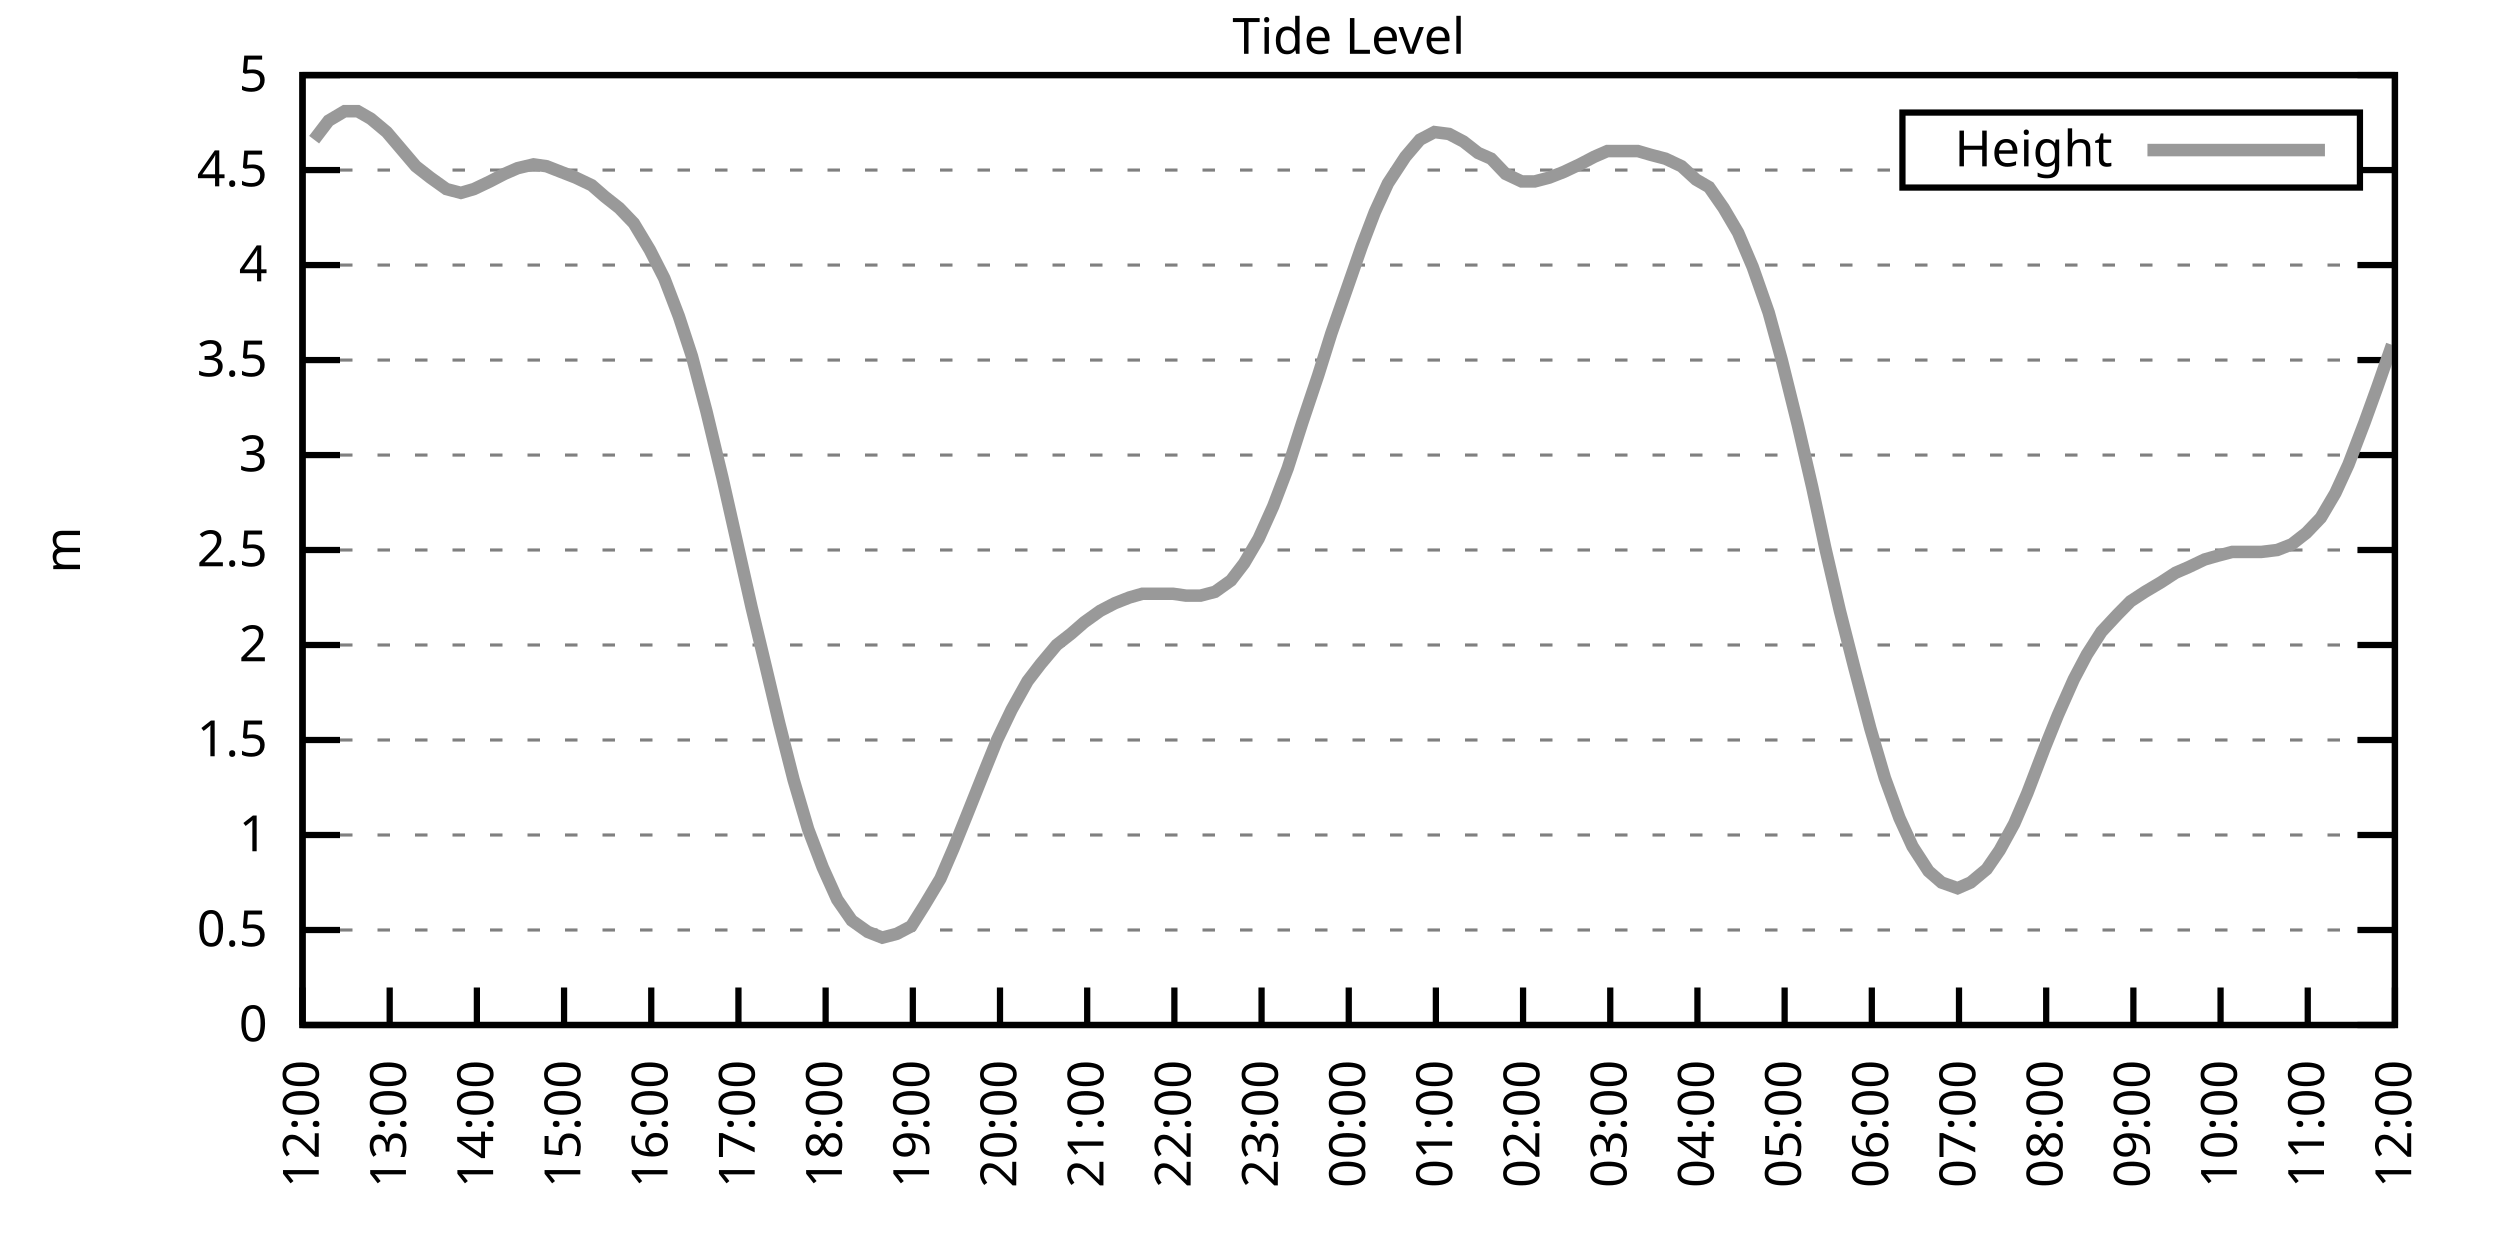
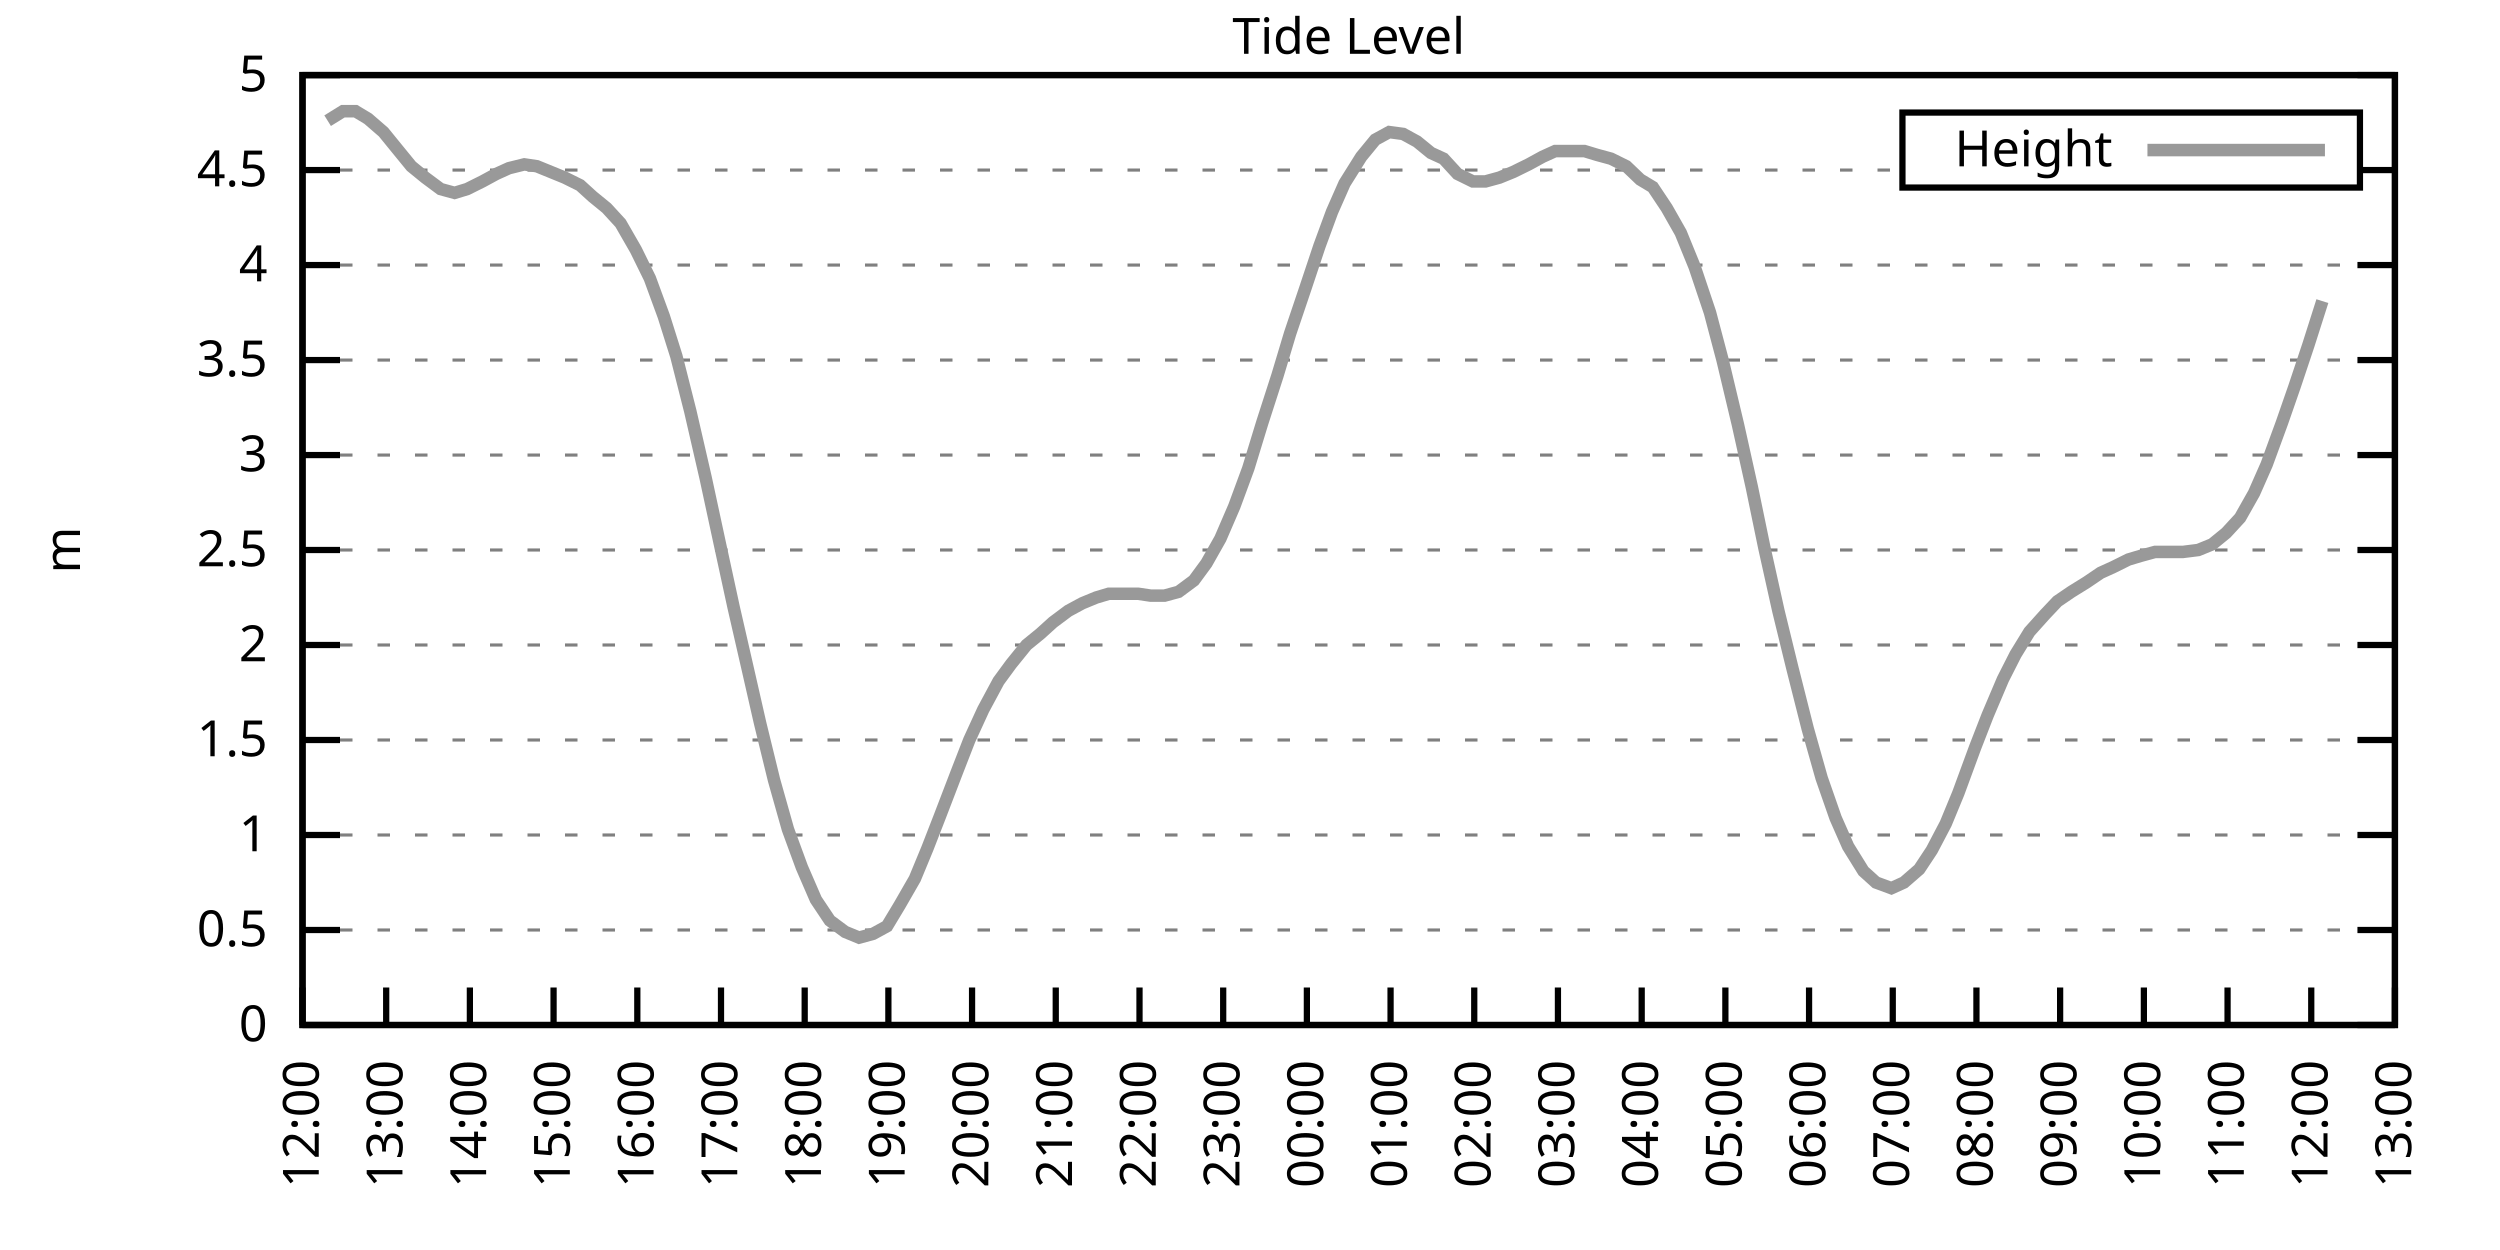
<svg xmlns="http://www.w3.org/2000/svg" xmlns:xlink="http://www.w3.org/1999/xlink" width="400" height="200" viewBox="0 0 400 200">
  <g id="gnuplot_canvas">
    <rect x="0" y="0" width="400" height="200" fill="none" />
    <defs>
      <circle id="gpDot" r="0.5" stroke-width="0.5" stroke="currentColor" />
      <path id="gpPt0" stroke-width="0.333" stroke="currentColor" d="M-1,0 h2 M0,-1 v2" />
      <path id="gpPt1" stroke-width="0.333" stroke="currentColor" d="M-1,-1 L1,1 M1,-1 L-1,1" />
      <path id="gpPt2" stroke-width="0.333" stroke="currentColor" d="M-1,0 L1,0 M0,-1 L0,1 M-1,-1 L1,1 M-1,1 L1,-1" />
      <rect id="gpPt3" stroke-width="0.333" stroke="currentColor" x="-1" y="-1" width="2" height="2" />
      <rect id="gpPt4" stroke-width="0.333" stroke="currentColor" fill="currentColor" x="-1" y="-1" width="2" height="2" />
      <circle id="gpPt5" stroke-width="0.333" stroke="currentColor" cx="0" cy="0" r="1" />
      <use xlink:href="#gpPt5" id="gpPt6" fill="currentColor" stroke="none" />
      <path id="gpPt7" stroke-width="0.333" stroke="currentColor" d="M0,-1.33 L-1.33,0.67 L1.33,0.67 z" />
      <use xlink:href="#gpPt7" id="gpPt8" fill="currentColor" stroke="none" />
      <use xlink:href="#gpPt7" id="gpPt9" stroke="currentColor" transform="rotate(180)" />
      <use xlink:href="#gpPt9" id="gpPt10" fill="currentColor" stroke="none" />
      <use xlink:href="#gpPt3" id="gpPt11" stroke="currentColor" transform="rotate(45)" />
      <use xlink:href="#gpPt11" id="gpPt12" fill="currentColor" stroke="none" />
      <path id="gpPt13" stroke-width="0.333" stroke="currentColor" d="M0,1.330 L1.265,0.411 L0.782,-1.067 L-0.782,-1.076 L-1.265,0.411 z" />
      <use xlink:href="#gpPt13" id="gpPt14" fill="currentColor" stroke="none" />
      <filter id="textbox" filterUnits="objectBoundingBox" x="0" y="0" height="1" width="1">
        <feFlood flood-color="white" flood-opacity="1" result="bgnd" />
        <feComposite in="SourceGraphic" in2="bgnd" operator="atop" />
      </filter>
      <filter id="greybox" filterUnits="objectBoundingBox" x="0" y="0" height="1" width="1">
        <feFlood flood-color="lightgrey" flood-opacity="1" result="grey" />
        <feComposite in="SourceGraphic" in2="grey" operator="atop" />
      </filter>
    </defs>
    <g fill="none" color="white" stroke="currentColor" stroke-width="1.00" stroke-linecap="butt" stroke-linejoin="miter">
</g>
    <g fill="none" color="black" stroke="currentColor" stroke-width="1.00" stroke-linecap="butt" stroke-linejoin="miter">
      <g stroke="none" shape-rendering="crispEdges">
        <polygon fill="rgb(255, 255, 255)" points="48.40,164.00 383.18,164.00 383.18,12.02 48.40,12.02 " />
      </g>
    </g>
    <g fill="none" color="black" stroke="currentColor" stroke-width="1.00" stroke-linecap="butt" stroke-linejoin="miter">
</g>
    <g fill="none" color="black" stroke="black" stroke-width="0.50" stroke-linecap="butt" stroke-linejoin="miter">
</g>
    <g fill="none" color="gray" stroke="currentColor" stroke-width="0.50" stroke-linecap="butt" stroke-linejoin="miter">
      <path stroke="gray" stroke-dasharray="2,4" class="gridline" d="M48.40,164.00 L383.19,164.00  " />
    </g>
    <g fill="none" color="gray" stroke="gray" stroke-width="1.00" stroke-linecap="butt" stroke-linejoin="miter">
</g>
    <g fill="none" color="black" stroke="currentColor" stroke-width="1.00" stroke-linecap="butt" stroke-linejoin="miter">
      <path stroke="black" d="M48.40,164.00 L54.40,164.00 M383.19,164.00 L377.19,164.00  " />
      <g transform="translate(42.80,166.60)" stroke="none" fill="black" font-family="Sans" font-size="8.00" text-anchor="end">
        <text>
          <tspan font-family="Sans"> 0</tspan>
        </text>
      </g>
    </g>
    <g fill="none" color="black" stroke="currentColor" stroke-width="1.00" stroke-linecap="butt" stroke-linejoin="miter">
</g>
    <g fill="none" color="black" stroke="black" stroke-width="0.50" stroke-linecap="butt" stroke-linejoin="miter">
</g>
    <g fill="none" color="gray" stroke="currentColor" stroke-width="0.50" stroke-linecap="butt" stroke-linejoin="miter">
      <path stroke="gray" stroke-dasharray="2,4" class="gridline" d="M48.40,148.80 L383.19,148.80  " />
    </g>
    <g fill="none" color="gray" stroke="gray" stroke-width="1.00" stroke-linecap="butt" stroke-linejoin="miter">
</g>
    <g fill="none" color="black" stroke="currentColor" stroke-width="1.00" stroke-linecap="butt" stroke-linejoin="miter">
      <path stroke="black" d="M48.40,148.80 L54.40,148.80 M383.19,148.80 L377.19,148.80  " />
      <g transform="translate(42.80,151.40)" stroke="none" fill="black" font-family="Sans" font-size="8.00" text-anchor="end">
        <text>
          <tspan font-family="Sans"> 0.5</tspan>
        </text>
      </g>
    </g>
    <g fill="none" color="black" stroke="currentColor" stroke-width="1.00" stroke-linecap="butt" stroke-linejoin="miter">
</g>
    <g fill="none" color="black" stroke="black" stroke-width="0.50" stroke-linecap="butt" stroke-linejoin="miter">
</g>
    <g fill="none" color="gray" stroke="currentColor" stroke-width="0.50" stroke-linecap="butt" stroke-linejoin="miter">
      <path stroke="gray" stroke-dasharray="2,4" class="gridline" d="M48.40,133.60 L383.19,133.60  " />
    </g>
    <g fill="none" color="gray" stroke="gray" stroke-width="1.00" stroke-linecap="butt" stroke-linejoin="miter">
</g>
    <g fill="none" color="black" stroke="currentColor" stroke-width="1.00" stroke-linecap="butt" stroke-linejoin="miter">
      <path stroke="black" d="M48.40,133.60 L54.40,133.60 M383.19,133.60 L377.19,133.60  " />
      <g transform="translate(42.80,136.20)" stroke="none" fill="black" font-family="Sans" font-size="8.00" text-anchor="end">
        <text>
          <tspan font-family="Sans"> 1</tspan>
        </text>
      </g>
    </g>
    <g fill="none" color="black" stroke="currentColor" stroke-width="1.00" stroke-linecap="butt" stroke-linejoin="miter">
</g>
    <g fill="none" color="black" stroke="black" stroke-width="0.50" stroke-linecap="butt" stroke-linejoin="miter">
</g>
    <g fill="none" color="gray" stroke="currentColor" stroke-width="0.50" stroke-linecap="butt" stroke-linejoin="miter">
      <path stroke="gray" stroke-dasharray="2,4" class="gridline" d="M48.40,118.40 L383.19,118.40  " />
    </g>
    <g fill="none" color="gray" stroke="gray" stroke-width="1.00" stroke-linecap="butt" stroke-linejoin="miter">
</g>
    <g fill="none" color="black" stroke="currentColor" stroke-width="1.00" stroke-linecap="butt" stroke-linejoin="miter">
      <path stroke="black" d="M48.40,118.40 L54.40,118.40 M383.19,118.40 L377.19,118.40  " />
      <g transform="translate(42.80,121.00)" stroke="none" fill="black" font-family="Sans" font-size="8.00" text-anchor="end">
        <text>
          <tspan font-family="Sans"> 1.5</tspan>
        </text>
      </g>
    </g>
    <g fill="none" color="black" stroke="currentColor" stroke-width="1.00" stroke-linecap="butt" stroke-linejoin="miter">
</g>
    <g fill="none" color="black" stroke="black" stroke-width="0.50" stroke-linecap="butt" stroke-linejoin="miter">
</g>
    <g fill="none" color="gray" stroke="currentColor" stroke-width="0.50" stroke-linecap="butt" stroke-linejoin="miter">
      <path stroke="gray" stroke-dasharray="2,4" class="gridline" d="M48.40,103.20 L383.19,103.20  " />
    </g>
    <g fill="none" color="gray" stroke="gray" stroke-width="1.00" stroke-linecap="butt" stroke-linejoin="miter">
</g>
    <g fill="none" color="black" stroke="currentColor" stroke-width="1.00" stroke-linecap="butt" stroke-linejoin="miter">
      <path stroke="black" d="M48.40,103.20 L54.40,103.20 M383.19,103.20 L377.19,103.20  " />
      <g transform="translate(42.80,105.80)" stroke="none" fill="black" font-family="Sans" font-size="8.00" text-anchor="end">
        <text>
          <tspan font-family="Sans"> 2</tspan>
        </text>
      </g>
    </g>
    <g fill="none" color="black" stroke="currentColor" stroke-width="1.00" stroke-linecap="butt" stroke-linejoin="miter">
</g>
    <g fill="none" color="black" stroke="black" stroke-width="0.50" stroke-linecap="butt" stroke-linejoin="miter">
</g>
    <g fill="none" color="gray" stroke="currentColor" stroke-width="0.50" stroke-linecap="butt" stroke-linejoin="miter">
      <path stroke="gray" stroke-dasharray="2,4" class="gridline" d="M48.40,88.00 L383.19,88.00  " />
    </g>
    <g fill="none" color="gray" stroke="gray" stroke-width="1.00" stroke-linecap="butt" stroke-linejoin="miter">
</g>
    <g fill="none" color="black" stroke="currentColor" stroke-width="1.00" stroke-linecap="butt" stroke-linejoin="miter">
      <path stroke="black" d="M48.40,88.00 L54.40,88.00 M383.19,88.00 L377.19,88.00  " />
      <g transform="translate(42.80,90.60)" stroke="none" fill="black" font-family="Sans" font-size="8.00" text-anchor="end">
        <text>
          <tspan font-family="Sans"> 2.5</tspan>
        </text>
      </g>
    </g>
    <g fill="none" color="black" stroke="currentColor" stroke-width="1.00" stroke-linecap="butt" stroke-linejoin="miter">
</g>
    <g fill="none" color="black" stroke="black" stroke-width="0.50" stroke-linecap="butt" stroke-linejoin="miter">
</g>
    <g fill="none" color="gray" stroke="currentColor" stroke-width="0.50" stroke-linecap="butt" stroke-linejoin="miter">
      <path stroke="gray" stroke-dasharray="2,4" class="gridline" d="M48.40,72.81 L383.19,72.81  " />
    </g>
    <g fill="none" color="gray" stroke="gray" stroke-width="1.00" stroke-linecap="butt" stroke-linejoin="miter">
</g>
    <g fill="none" color="black" stroke="currentColor" stroke-width="1.00" stroke-linecap="butt" stroke-linejoin="miter">
      <path stroke="black" d="M48.40,72.81 L54.40,72.81 M383.19,72.81 L377.19,72.81  " />
      <g transform="translate(42.80,75.41)" stroke="none" fill="black" font-family="Sans" font-size="8.00" text-anchor="end">
        <text>
          <tspan font-family="Sans"> 3</tspan>
        </text>
      </g>
    </g>
    <g fill="none" color="black" stroke="currentColor" stroke-width="1.00" stroke-linecap="butt" stroke-linejoin="miter">
</g>
    <g fill="none" color="black" stroke="black" stroke-width="0.50" stroke-linecap="butt" stroke-linejoin="miter">
</g>
    <g fill="none" color="gray" stroke="currentColor" stroke-width="0.50" stroke-linecap="butt" stroke-linejoin="miter">
      <path stroke="gray" stroke-dasharray="2,4" class="gridline" d="M48.40,57.61 L383.19,57.61  " />
    </g>
    <g fill="none" color="gray" stroke="gray" stroke-width="1.00" stroke-linecap="butt" stroke-linejoin="miter">
</g>
    <g fill="none" color="black" stroke="currentColor" stroke-width="1.00" stroke-linecap="butt" stroke-linejoin="miter">
      <path stroke="black" d="M48.40,57.61 L54.40,57.61 M383.19,57.61 L377.19,57.61  " />
      <g transform="translate(42.80,60.21)" stroke="none" fill="black" font-family="Sans" font-size="8.00" text-anchor="end">
        <text>
          <tspan font-family="Sans"> 3.5</tspan>
        </text>
      </g>
    </g>
    <g fill="none" color="black" stroke="currentColor" stroke-width="1.00" stroke-linecap="butt" stroke-linejoin="miter">
</g>
    <g fill="none" color="black" stroke="black" stroke-width="0.50" stroke-linecap="butt" stroke-linejoin="miter">
</g>
    <g fill="none" color="gray" stroke="currentColor" stroke-width="0.50" stroke-linecap="butt" stroke-linejoin="miter">
      <path stroke="gray" stroke-dasharray="2,4" class="gridline" d="M48.40,42.41 L383.19,42.41  " />
    </g>
    <g fill="none" color="gray" stroke="gray" stroke-width="1.00" stroke-linecap="butt" stroke-linejoin="miter">
</g>
    <g fill="none" color="black" stroke="currentColor" stroke-width="1.00" stroke-linecap="butt" stroke-linejoin="miter">
      <path stroke="black" d="M48.40,42.41 L54.40,42.41 M383.19,42.41 L377.19,42.41  " />
      <g transform="translate(42.80,45.01)" stroke="none" fill="black" font-family="Sans" font-size="8.00" text-anchor="end">
        <text>
          <tspan font-family="Sans"> 4</tspan>
        </text>
      </g>
    </g>
    <g fill="none" color="black" stroke="currentColor" stroke-width="1.00" stroke-linecap="butt" stroke-linejoin="miter">
</g>
    <g fill="none" color="black" stroke="black" stroke-width="0.50" stroke-linecap="butt" stroke-linejoin="miter">
</g>
    <g fill="none" color="gray" stroke="currentColor" stroke-width="0.50" stroke-linecap="butt" stroke-linejoin="miter">
      <path stroke="gray" stroke-dasharray="2,4" class="gridline" d="M48.40,27.21 L304.39,27.21 M377.59,27.21 L383.19,27.21  " />
    </g>
    <g fill="none" color="gray" stroke="gray" stroke-width="1.00" stroke-linecap="butt" stroke-linejoin="miter">
</g>
    <g fill="none" color="black" stroke="currentColor" stroke-width="1.00" stroke-linecap="butt" stroke-linejoin="miter">
      <path stroke="black" d="M48.40,27.21 L54.40,27.21 M383.19,27.21 L377.19,27.21  " />
      <g transform="translate(42.80,29.81)" stroke="none" fill="black" font-family="Sans" font-size="8.00" text-anchor="end">
        <text>
          <tspan font-family="Sans"> 4.5</tspan>
        </text>
      </g>
    </g>
    <g fill="none" color="black" stroke="currentColor" stroke-width="1.00" stroke-linecap="butt" stroke-linejoin="miter">
</g>
    <g fill="none" color="black" stroke="black" stroke-width="0.50" stroke-linecap="butt" stroke-linejoin="miter">
</g>
    <g fill="none" color="gray" stroke="currentColor" stroke-width="0.50" stroke-linecap="butt" stroke-linejoin="miter">
      <path stroke="gray" stroke-dasharray="2,4" class="gridline" d="M48.40,12.01 L383.19,12.01  " />
    </g>
    <g fill="none" color="gray" stroke="gray" stroke-width="1.00" stroke-linecap="butt" stroke-linejoin="miter">
</g>
    <g fill="none" color="black" stroke="currentColor" stroke-width="1.00" stroke-linecap="butt" stroke-linejoin="miter">
      <path stroke="black" d="M48.40,12.01 L54.40,12.01 M383.19,12.01 L377.19,12.01  " />
      <g transform="translate(42.80,14.61)" stroke="none" fill="black" font-family="Sans" font-size="8.00" text-anchor="end">
        <text>
          <tspan font-family="Sans"> 5</tspan>
        </text>
      </g>
    </g>
    <g fill="none" color="black" stroke="currentColor" stroke-width="1.00" stroke-linecap="butt" stroke-linejoin="miter">
      <path stroke="black" d="M48.40,164.00 L48.40,158.00  " />
      <g transform="translate(51.00,169.60) rotate(270.00)" stroke="none" fill="black" font-family="Sans" font-size="8.00" text-anchor="end">
        <text>
          <tspan font-family="Sans">12:00</tspan>
        </text>
      </g>
    </g>
    <g fill="none" color="black" stroke="currentColor" stroke-width="1.00" stroke-linecap="butt" stroke-linejoin="miter">
-       <path stroke="black" d="M62.35,164.00 L62.35,158.00  " />
-       <g transform="translate(64.95,169.60) rotate(270.00)" stroke="none" fill="black" font-family="Sans" font-size="8.00" text-anchor="end">
+       <path stroke="black" d="M61.79,164.00 L61.79,158.00  " />
+       <g transform="translate(64.39,169.60) rotate(270.00)" stroke="none" fill="black" font-family="Sans" font-size="8.00" text-anchor="end">
        <text>
          <tspan font-family="Sans">13:00</tspan>
        </text>
      </g>
    </g>
    <g fill="none" color="black" stroke="currentColor" stroke-width="1.00" stroke-linecap="butt" stroke-linejoin="miter">
-       <path stroke="black" d="M76.30,164.00 L76.30,158.00  " />
-       <g transform="translate(78.90,169.60) rotate(270.00)" stroke="none" fill="black" font-family="Sans" font-size="8.00" text-anchor="end">
+       <path stroke="black" d="M75.18,164.00 L75.18,158.00  " />
+       <g transform="translate(77.78,169.60) rotate(270.00)" stroke="none" fill="black" font-family="Sans" font-size="8.00" text-anchor="end">
        <text>
          <tspan font-family="Sans">14:00</tspan>
        </text>
      </g>
    </g>
    <g fill="none" color="black" stroke="currentColor" stroke-width="1.00" stroke-linecap="butt" stroke-linejoin="miter">
-       <path stroke="black" d="M90.25,164.00 L90.25,158.00  " />
-       <g transform="translate(92.85,169.60) rotate(270.00)" stroke="none" fill="black" font-family="Sans" font-size="8.00" text-anchor="end">
+       <path stroke="black" d="M88.57,164.00 L88.57,158.00  " />
+       <g transform="translate(91.17,169.60) rotate(270.00)" stroke="none" fill="black" font-family="Sans" font-size="8.00" text-anchor="end">
        <text>
          <tspan font-family="Sans">15:00</tspan>
        </text>
      </g>
    </g>
    <g fill="none" color="black" stroke="currentColor" stroke-width="1.00" stroke-linecap="butt" stroke-linejoin="miter">
-       <path stroke="black" d="M104.20,164.00 L104.20,158.00  " />
-       <g transform="translate(106.80,169.60) rotate(270.00)" stroke="none" fill="black" font-family="Sans" font-size="8.00" text-anchor="end">
+       <path stroke="black" d="M101.97,164.00 L101.97,158.00  " />
+       <g transform="translate(104.57,169.60) rotate(270.00)" stroke="none" fill="black" font-family="Sans" font-size="8.00" text-anchor="end">
        <text>
          <tspan font-family="Sans">16:00</tspan>
        </text>
      </g>
    </g>
    <g fill="none" color="black" stroke="currentColor" stroke-width="1.00" stroke-linecap="butt" stroke-linejoin="miter">
-       <path stroke="black" d="M118.15,164.00 L118.15,158.00  " />
-       <g transform="translate(120.75,169.60) rotate(270.00)" stroke="none" fill="black" font-family="Sans" font-size="8.00" text-anchor="end">
+       <path stroke="black" d="M115.36,164.00 L115.36,158.00  " />
+       <g transform="translate(117.96,169.60) rotate(270.00)" stroke="none" fill="black" font-family="Sans" font-size="8.00" text-anchor="end">
        <text>
          <tspan font-family="Sans">17:00</tspan>
        </text>
      </g>
    </g>
    <g fill="none" color="black" stroke="currentColor" stroke-width="1.00" stroke-linecap="butt" stroke-linejoin="miter">
-       <path stroke="black" d="M132.10,164.00 L132.10,158.00  " />
-       <g transform="translate(134.70,169.60) rotate(270.00)" stroke="none" fill="black" font-family="Sans" font-size="8.00" text-anchor="end">
+       <path stroke="black" d="M128.75,164.00 L128.75,158.00  " />
+       <g transform="translate(131.35,169.60) rotate(270.00)" stroke="none" fill="black" font-family="Sans" font-size="8.00" text-anchor="end">
        <text>
          <tspan font-family="Sans">18:00</tspan>
        </text>
      </g>
    </g>
    <g fill="none" color="black" stroke="currentColor" stroke-width="1.00" stroke-linecap="butt" stroke-linejoin="miter">
-       <path stroke="black" d="M146.05,164.00 L146.05,158.00  " />
-       <g transform="translate(148.65,169.60) rotate(270.00)" stroke="none" fill="black" font-family="Sans" font-size="8.00" text-anchor="end">
+       <path stroke="black" d="M142.14,164.00 L142.14,158.00  " />
+       <g transform="translate(144.74,169.60) rotate(270.00)" stroke="none" fill="black" font-family="Sans" font-size="8.00" text-anchor="end">
        <text>
          <tspan font-family="Sans">19:00</tspan>
        </text>
      </g>
    </g>
    <g fill="none" color="black" stroke="currentColor" stroke-width="1.00" stroke-linecap="butt" stroke-linejoin="miter">
-       <path stroke="black" d="M160.00,164.00 L160.00,158.00  " />
-       <g transform="translate(162.60,169.60) rotate(270.00)" stroke="none" fill="black" font-family="Sans" font-size="8.00" text-anchor="end">
+       <path stroke="black" d="M155.53,164.00 L155.53,158.00  " />
+       <g transform="translate(158.13,169.60) rotate(270.00)" stroke="none" fill="black" font-family="Sans" font-size="8.00" text-anchor="end">
        <text>
          <tspan font-family="Sans">20:00</tspan>
        </text>
      </g>
    </g>
    <g fill="none" color="black" stroke="currentColor" stroke-width="1.00" stroke-linecap="butt" stroke-linejoin="miter">
-       <path stroke="black" d="M173.95,164.00 L173.95,158.00  " />
-       <g transform="translate(176.55,169.60) rotate(270.00)" stroke="none" fill="black" font-family="Sans" font-size="8.00" text-anchor="end">
+       <path stroke="black" d="M168.92,164.00 L168.92,158.00  " />
+       <g transform="translate(171.52,169.60) rotate(270.00)" stroke="none" fill="black" font-family="Sans" font-size="8.00" text-anchor="end">
        <text>
          <tspan font-family="Sans">21:00</tspan>
        </text>
      </g>
    </g>
    <g fill="none" color="black" stroke="currentColor" stroke-width="1.00" stroke-linecap="butt" stroke-linejoin="miter">
-       <path stroke="black" d="M187.90,164.00 L187.90,158.00  " />
-       <g transform="translate(190.50,169.60) rotate(270.00)" stroke="none" fill="black" font-family="Sans" font-size="8.00" text-anchor="end">
+       <path stroke="black" d="M182.32,164.00 L182.32,158.00  " />
+       <g transform="translate(184.92,169.60) rotate(270.00)" stroke="none" fill="black" font-family="Sans" font-size="8.00" text-anchor="end">
        <text>
          <tspan font-family="Sans">22:00</tspan>
        </text>
      </g>
    </g>
    <g fill="none" color="black" stroke="currentColor" stroke-width="1.00" stroke-linecap="butt" stroke-linejoin="miter">
-       <path stroke="black" d="M201.85,164.00 L201.85,158.00  " />
-       <g transform="translate(204.45,169.60) rotate(270.00)" stroke="none" fill="black" font-family="Sans" font-size="8.00" text-anchor="end">
+       <path stroke="black" d="M195.71,164.00 L195.71,158.00  " />
+       <g transform="translate(198.31,169.60) rotate(270.00)" stroke="none" fill="black" font-family="Sans" font-size="8.00" text-anchor="end">
        <text>
          <tspan font-family="Sans">23:00</tspan>
        </text>
      </g>
    </g>
    <g fill="none" color="black" stroke="currentColor" stroke-width="1.00" stroke-linecap="butt" stroke-linejoin="miter">
-       <path stroke="black" d="M215.80,164.00 L215.80,158.00  " />
-       <g transform="translate(218.40,169.60) rotate(270.00)" stroke="none" fill="black" font-family="Sans" font-size="8.00" text-anchor="end">
+       <path stroke="black" d="M209.10,164.00 L209.10,158.00  " />
+       <g transform="translate(211.70,169.60) rotate(270.00)" stroke="none" fill="black" font-family="Sans" font-size="8.00" text-anchor="end">
        <text>
          <tspan font-family="Sans">00:00</tspan>
        </text>
      </g>
    </g>
    <g fill="none" color="black" stroke="currentColor" stroke-width="1.00" stroke-linecap="butt" stroke-linejoin="miter">
-       <path stroke="black" d="M229.74,164.00 L229.74,158.00  " />
-       <g transform="translate(232.34,169.60) rotate(270.00)" stroke="none" fill="black" font-family="Sans" font-size="8.00" text-anchor="end">
+       <path stroke="black" d="M222.49,164.00 L222.49,158.00  " />
+       <g transform="translate(225.09,169.60) rotate(270.00)" stroke="none" fill="black" font-family="Sans" font-size="8.00" text-anchor="end">
        <text>
          <tspan font-family="Sans">01:00</tspan>
        </text>
      </g>
    </g>
    <g fill="none" color="black" stroke="currentColor" stroke-width="1.00" stroke-linecap="butt" stroke-linejoin="miter">
-       <path stroke="black" d="M243.69,164.00 L243.69,158.00  " />
-       <g transform="translate(246.29,169.60) rotate(270.00)" stroke="none" fill="black" font-family="Sans" font-size="8.00" text-anchor="end">
+       <path stroke="black" d="M235.88,164.00 L235.88,158.00  " />
+       <g transform="translate(238.48,169.60) rotate(270.00)" stroke="none" fill="black" font-family="Sans" font-size="8.00" text-anchor="end">
        <text>
          <tspan font-family="Sans">02:00</tspan>
        </text>
      </g>
    </g>
    <g fill="none" color="black" stroke="currentColor" stroke-width="1.00" stroke-linecap="butt" stroke-linejoin="miter">
-       <path stroke="black" d="M257.64,164.00 L257.64,158.00  " />
-       <g transform="translate(260.24,169.60) rotate(270.00)" stroke="none" fill="black" font-family="Sans" font-size="8.00" text-anchor="end">
+       <path stroke="black" d="M249.27,164.00 L249.27,158.00  " />
+       <g transform="translate(251.87,169.60) rotate(270.00)" stroke="none" fill="black" font-family="Sans" font-size="8.00" text-anchor="end">
        <text>
          <tspan font-family="Sans">03:00</tspan>
        </text>
      </g>
    </g>
    <g fill="none" color="black" stroke="currentColor" stroke-width="1.00" stroke-linecap="butt" stroke-linejoin="miter">
-       <path stroke="black" d="M271.59,164.00 L271.59,158.00  " />
-       <g transform="translate(274.19,169.60) rotate(270.00)" stroke="none" fill="black" font-family="Sans" font-size="8.00" text-anchor="end">
+       <path stroke="black" d="M262.67,164.00 L262.67,158.00  " />
+       <g transform="translate(265.27,169.60) rotate(270.00)" stroke="none" fill="black" font-family="Sans" font-size="8.00" text-anchor="end">
        <text>
          <tspan font-family="Sans">04:00</tspan>
        </text>
      </g>
    </g>
    <g fill="none" color="black" stroke="currentColor" stroke-width="1.00" stroke-linecap="butt" stroke-linejoin="miter">
-       <path stroke="black" d="M285.54,164.00 L285.54,158.00  " />
-       <g transform="translate(288.14,169.60) rotate(270.00)" stroke="none" fill="black" font-family="Sans" font-size="8.00" text-anchor="end">
+       <path stroke="black" d="M276.06,164.00 L276.06,158.00  " />
+       <g transform="translate(278.66,169.60) rotate(270.00)" stroke="none" fill="black" font-family="Sans" font-size="8.00" text-anchor="end">
        <text>
          <tspan font-family="Sans">05:00</tspan>
        </text>
      </g>
    </g>
    <g fill="none" color="black" stroke="currentColor" stroke-width="1.00" stroke-linecap="butt" stroke-linejoin="miter">
-       <path stroke="black" d="M299.49,164.00 L299.49,158.00  " />
-       <g transform="translate(302.09,169.60) rotate(270.00)" stroke="none" fill="black" font-family="Sans" font-size="8.00" text-anchor="end">
+       <path stroke="black" d="M289.45,164.00 L289.45,158.00  " />
+       <g transform="translate(292.05,169.60) rotate(270.00)" stroke="none" fill="black" font-family="Sans" font-size="8.00" text-anchor="end">
        <text>
          <tspan font-family="Sans">06:00</tspan>
        </text>
      </g>
    </g>
    <g fill="none" color="black" stroke="currentColor" stroke-width="1.00" stroke-linecap="butt" stroke-linejoin="miter">
-       <path stroke="black" d="M313.44,164.00 L313.44,158.00  " />
-       <g transform="translate(316.04,169.60) rotate(270.00)" stroke="none" fill="black" font-family="Sans" font-size="8.00" text-anchor="end">
+       <path stroke="black" d="M302.84,164.00 L302.84,158.00  " />
+       <g transform="translate(305.44,169.60) rotate(270.00)" stroke="none" fill="black" font-family="Sans" font-size="8.00" text-anchor="end">
        <text>
          <tspan font-family="Sans">07:00</tspan>
        </text>
      </g>
    </g>
    <g fill="none" color="black" stroke="currentColor" stroke-width="1.00" stroke-linecap="butt" stroke-linejoin="miter">
-       <path stroke="black" d="M327.39,164.00 L327.39,158.00  " />
-       <g transform="translate(329.99,169.60) rotate(270.00)" stroke="none" fill="black" font-family="Sans" font-size="8.00" text-anchor="end">
+       <path stroke="black" d="M316.23,164.00 L316.23,158.00  " />
+       <g transform="translate(318.83,169.60) rotate(270.00)" stroke="none" fill="black" font-family="Sans" font-size="8.00" text-anchor="end">
        <text>
          <tspan font-family="Sans">08:00</tspan>
        </text>
      </g>
    </g>
    <g fill="none" color="black" stroke="currentColor" stroke-width="1.00" stroke-linecap="butt" stroke-linejoin="miter">
-       <path stroke="black" d="M341.34,164.00 L341.34,158.00  " />
-       <g transform="translate(343.94,169.60) rotate(270.00)" stroke="none" fill="black" font-family="Sans" font-size="8.00" text-anchor="end">
+       <path stroke="black" d="M329.62,164.00 L329.62,158.00  " />
+       <g transform="translate(332.22,169.60) rotate(270.00)" stroke="none" fill="black" font-family="Sans" font-size="8.00" text-anchor="end">
        <text>
          <tspan font-family="Sans">09:00</tspan>
        </text>
      </g>
    </g>
    <g fill="none" color="black" stroke="currentColor" stroke-width="1.00" stroke-linecap="butt" stroke-linejoin="miter">
-       <path stroke="black" d="M355.29,164.00 L355.29,158.00  " />
-       <g transform="translate(357.89,169.60) rotate(270.00)" stroke="none" fill="black" font-family="Sans" font-size="8.00" text-anchor="end">
+       <path stroke="black" d="M343.02,164.00 L343.02,158.00  " />
+       <g transform="translate(345.62,169.60) rotate(270.00)" stroke="none" fill="black" font-family="Sans" font-size="8.00" text-anchor="end">
        <text>
          <tspan font-family="Sans">10:00</tspan>
        </text>
      </g>
    </g>
    <g fill="none" color="black" stroke="currentColor" stroke-width="1.00" stroke-linecap="butt" stroke-linejoin="miter">
-       <path stroke="black" d="M369.24,164.00 L369.24,158.00  " />
-       <g transform="translate(371.84,169.60) rotate(270.00)" stroke="none" fill="black" font-family="Sans" font-size="8.00" text-anchor="end">
+       <path stroke="black" d="M356.41,164.00 L356.41,158.00  " />
+       <g transform="translate(359.01,169.60) rotate(270.00)" stroke="none" fill="black" font-family="Sans" font-size="8.00" text-anchor="end">
        <text>
          <tspan font-family="Sans">11:00</tspan>
+         </text>
+       </g>
+     </g>
+     <g fill="none" color="black" stroke="currentColor" stroke-width="1.00" stroke-linecap="butt" stroke-linejoin="miter">
+       <path stroke="black" d="M369.80,164.00 L369.80,158.00  " />
+       <g transform="translate(372.40,169.60) rotate(270.00)" stroke="none" fill="black" font-family="Sans" font-size="8.00" text-anchor="end">
+         <text>
+           <tspan font-family="Sans">12:00</tspan>
        </text>
      </g>
    </g>
    <g fill="none" color="black" stroke="currentColor" stroke-width="1.00" stroke-linecap="butt" stroke-linejoin="miter">
      <path stroke="black" d="M383.19,164.00 L383.19,158.00  " />
      <g transform="translate(385.79,169.60) rotate(270.00)" stroke="none" fill="black" font-family="Sans" font-size="8.00" text-anchor="end">
        <text>
-           <tspan font-family="Sans">12:00</tspan>
+           <tspan font-family="Sans">13:00</tspan>
        </text>
      </g>
    </g>
    <g fill="none" color="black" stroke="currentColor" stroke-width="1.00" stroke-linecap="butt" stroke-linejoin="miter">
</g>
    <g fill="none" color="black" stroke="currentColor" stroke-width="1.00" stroke-linecap="butt" stroke-linejoin="miter">
      <path stroke="black" d="M48.40,12.01 L48.40,164.00 L383.19,164.00 L383.19,12.01 L48.40,12.01 Z  " />
    </g>
    <g fill="none" color="black" stroke="currentColor" stroke-width="1.00" stroke-linecap="butt" stroke-linejoin="miter">
</g>
    <g fill="none" color="black" stroke="currentColor" stroke-width="1.00" stroke-linecap="butt" stroke-linejoin="miter">
      <path stroke="black" d="M304.39,30.01 L304.39,18.01 L377.59,18.01 L377.59,30.01 L304.39,30.01 Z  " />
    </g>
    <g id="Tide_level_plot_1">
      <g fill="none" color="white" stroke="black" stroke-width="2.00" stroke-linecap="butt" stroke-linejoin="miter">
</g>
      <g fill="none" color="black" stroke="currentColor" stroke-width="2.00" stroke-linecap="butt" stroke-linejoin="miter">
        <g transform="translate(337.99,26.61)" stroke="none" fill="black" font-family="Sans" font-size="8.00" text-anchor="end">
          <text>
            <tspan font-family="Sans">Height</tspan>
          </text>
        </g>
      </g>
      <g fill="none" color="black" stroke="currentColor" stroke-width="2.00" stroke-linecap="butt" stroke-linejoin="miter">
-         <path stroke="rgb(153, 153, 153)" d="M343.59,24.01 L371.99,24.01 M50.26,22.35 L52.58,19.31 L55.14,17.79 L57.23,17.79 L59.33,19.00 L61.88,21.13   L64.21,23.87 L66.53,26.60 L68.86,28.42 L71.42,30.25 L73.74,30.86 L75.83,30.25 L78.39,29.03 L80.72,27.82   L82.81,26.91 L85.37,26.30 L87.46,26.60 L89.78,27.51 L92.11,28.42 L94.67,29.64 L96.76,31.46 L99.08,33.29   L101.41,35.72 L103.97,39.98 L106.29,44.54 L108.62,50.62 L110.71,57.00 L113.03,65.81 L115.59,76.45 L117.92,86.79   L120.24,97.12 L122.57,106.85 L124.66,115.67 L126.98,124.79 L129.31,132.69 L131.63,138.77 L133.96,143.94 L136.28,147.28   L138.84,149.10 L141.16,150.02 L143.49,149.41 L145.81,148.19 L147.91,144.85 L150.46,140.59 L152.56,135.73 L154.65,130.56   L157.44,123.57 L159.53,118.40 L161.86,113.54 L164.41,108.98 L166.51,106.24 L169.06,103.20 L171.39,101.38 L173.48,99.56   L176.04,97.73 L178.36,96.52 L180.69,95.60 L182.78,95.00 L185.34,95.00 L187.66,95.00 L189.76,95.30 L192.08,95.30   L194.41,94.69 L196.96,92.87 L199.06,90.13 L201.38,86.18 L203.71,81.01 L206.03,74.93 L208.36,67.64 L210.91,60.04   L213.01,53.35 L215.56,46.06 L217.89,39.37 L219.98,33.90 L222.07,29.34 L224.86,25.08 L227.19,22.35 L229.51,21.13   L231.84,21.43 L234.16,22.65 L236.49,24.47 L238.58,25.39 L240.90,27.82 L243.46,29.03 L245.55,29.03 L247.88,28.42   L250.20,27.51 L252.76,26.30 L255.09,25.08 L257.18,24.17 L259.74,24.17 L262.06,24.17 L264.15,24.78 L266.48,25.39   L269.04,26.60 L271.36,28.73 L273.45,29.94 L275.78,33.29 L278.10,37.24 L280.43,42.71 L282.99,50.01 L285.08,57.61   L287.64,67.94 L289.96,77.97 L292.05,87.70 L294.38,97.73 L296.70,106.85 L299.26,116.58 L301.58,124.48 L303.91,130.87   L306.00,135.43 L308.56,139.38 L310.65,141.20 L313.21,142.11 L315.30,141.20 L317.86,139.07 L319.95,136.03 L322.28,131.78   L324.37,126.91 L327.16,119.62 L329.25,114.45 L331.81,108.68 L333.90,104.72 L336.23,101.08 L338.78,98.34 L340.88,96.21   L343.20,94.69 L345.76,93.17 L348.08,91.65 L350.18,90.74 L352.73,89.52 L354.83,88.92 L357.15,88.31 L359.48,88.31   L361.80,88.31 L364.36,88.00 L366.68,87.09 L369.01,85.27 L371.33,82.84 L373.66,78.89 L375.75,74.33 L378.31,67.64   L380.40,61.86 L382.73,55.18  " />
+         <path stroke="rgb(153, 153, 153)" d="M343.59,24.01 L371.99,24.01 M52.42,19.31 L54.87,17.79 L56.88,17.79 L58.89,19.00 L61.35,21.13 L63.58,23.87   L65.81,26.60 L68.04,28.42 L70.50,30.25 L72.73,30.86 L74.74,30.25 L77.19,29.03 L79.42,27.82 L81.43,26.91   L83.89,26.30 L85.90,26.60 L88.13,27.51 L90.36,28.42 L92.82,29.64 L94.82,31.46 L97.06,33.29 L99.29,35.72   L101.74,39.98 L103.98,44.54 L106.21,50.62 L108.22,57.00 L110.45,65.81 L112.90,76.45 L115.13,86.79 L117.37,97.12   L119.60,106.85 L121.61,115.67 L123.84,124.79 L126.07,132.69 L128.30,138.77 L130.54,143.94 L132.77,147.28 L135.22,149.10   L137.45,150.02 L139.69,149.41 L141.92,148.19 L143.93,144.85 L146.38,140.59 L148.39,135.73 L150.40,130.56 L153.08,123.57   L155.09,118.40 L157.32,113.54 L159.77,108.98 L161.78,106.24 L164.24,103.20 L166.47,101.38 L168.48,99.56 L170.93,97.73   L173.17,96.52 L175.40,95.60 L177.41,95.00 L179.86,95.00 L182.09,95.00 L184.10,95.30 L186.33,95.30 L188.57,94.69   L191.02,92.87 L193.03,90.13 L195.26,86.18 L197.49,81.01 L199.73,74.93 L201.96,67.64 L204.41,60.04 L206.42,53.35   L208.88,46.06 L211.11,39.37 L213.12,33.90 L215.13,29.34 L217.80,25.08 L220.04,22.35 L222.27,21.13 L224.50,21.43   L226.73,22.65 L228.96,24.47 L230.97,25.39 L233.20,27.82 L235.66,29.03 L237.67,29.03 L239.90,28.42 L242.13,27.51   L244.59,26.30 L246.82,25.08 L248.83,24.17 L251.28,24.17 L253.51,24.17 L255.52,24.78 L257.76,25.39 L260.21,26.60   L262.44,28.73 L264.45,29.94 L266.68,33.29 L268.92,37.24 L271.15,42.71 L273.60,50.01 L275.61,57.61 L278.07,67.94   L280.30,77.97 L282.31,87.70 L284.54,97.73 L286.77,106.85 L289.23,116.58 L291.46,124.48 L293.69,130.87 L295.70,135.43   L298.15,139.38 L300.16,141.20 L302.62,142.11 L304.63,141.20 L307.08,139.07 L309.09,136.03 L311.32,131.78 L313.33,126.91   L316.01,119.62 L318.02,114.45 L320.47,108.68 L322.48,104.72 L324.71,101.08 L327.17,98.34 L329.18,96.21 L331.41,94.69   L333.86,93.17 L336.10,91.65 L338.10,90.74 L340.56,89.52 L342.57,88.92 L344.80,88.31 L347.03,88.31 L349.26,88.31   L351.72,88.00 L353.95,87.09 L356.18,85.27 L358.42,82.84 L360.65,78.89 L362.66,74.33 L365.11,67.64 L367.12,61.86   L369.35,55.18 L371.58,48.18  " />
      </g>
    </g>
    <g fill="none" color="black" stroke="currentColor" stroke-width="2.00" stroke-linecap="butt" stroke-linejoin="miter">
</g>
    <g fill="none" color="black" stroke="black" stroke-width="1.00" stroke-linecap="butt" stroke-linejoin="miter">
</g>
    <g fill="none" color="black" stroke="currentColor" stroke-width="1.00" stroke-linecap="butt" stroke-linejoin="miter">
      <path stroke="black" d="M48.40,12.01 L48.40,164.00 L383.19,164.00 L383.19,12.01 L48.40,12.01 Z  " />
      <g transform="translate(12.80,88.01) rotate(270.00)" stroke="none" fill="black" font-family="Sans" font-size="8.00" text-anchor="middle">
        <text>
          <tspan font-family="Sans">m</tspan>
        </text>
      </g>
    </g>
    <g fill="none" color="black" stroke="currentColor" stroke-width="1.00" stroke-linecap="butt" stroke-linejoin="miter">
</g>
    <g fill="none" color="black" stroke="currentColor" stroke-width="1.00" stroke-linecap="butt" stroke-linejoin="miter">
      <g transform="translate(215.79,8.61)" stroke="none" fill="black" font-family="Sans" font-size="8.00" text-anchor="middle">
        <text>
          <tspan font-family="Sans">Tide Level</tspan>
        </text>
      </g>
    </g>
    <g fill="none" color="black" stroke="currentColor" stroke-width="1.00" stroke-linecap="butt" stroke-linejoin="miter">
</g>
  </g>
</svg>
